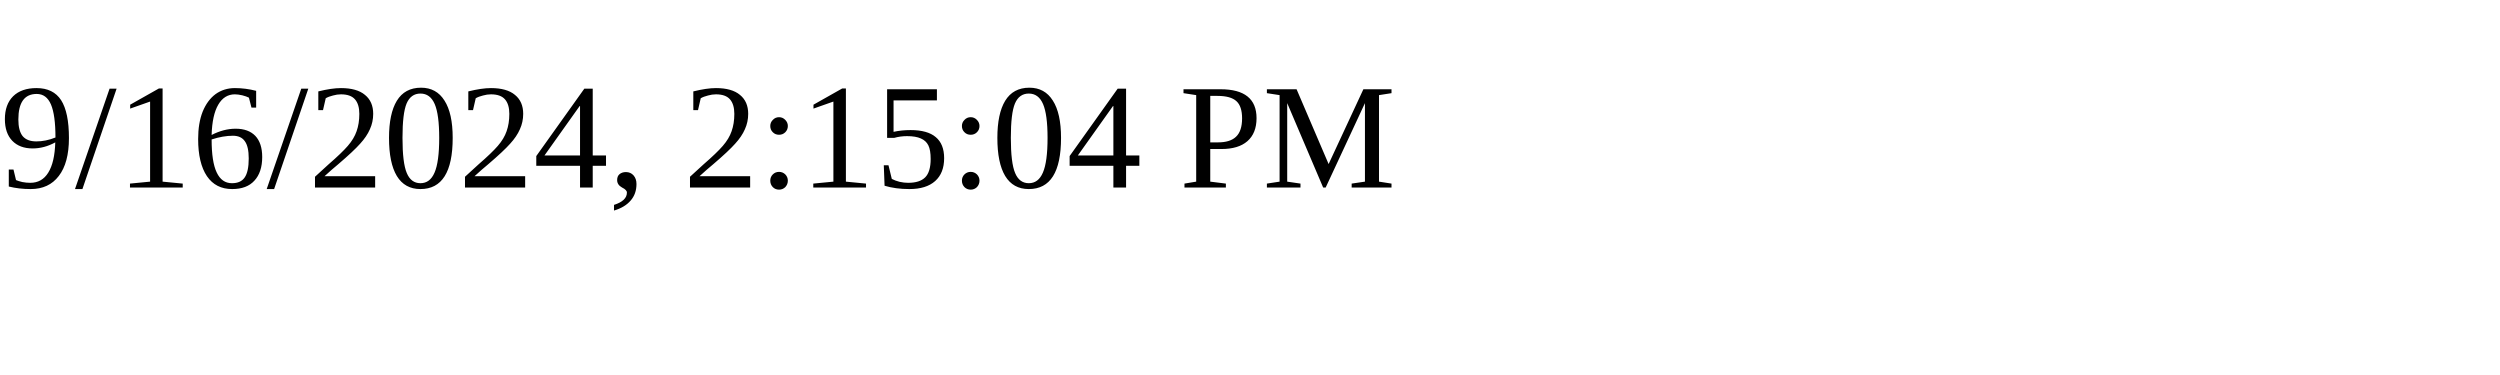
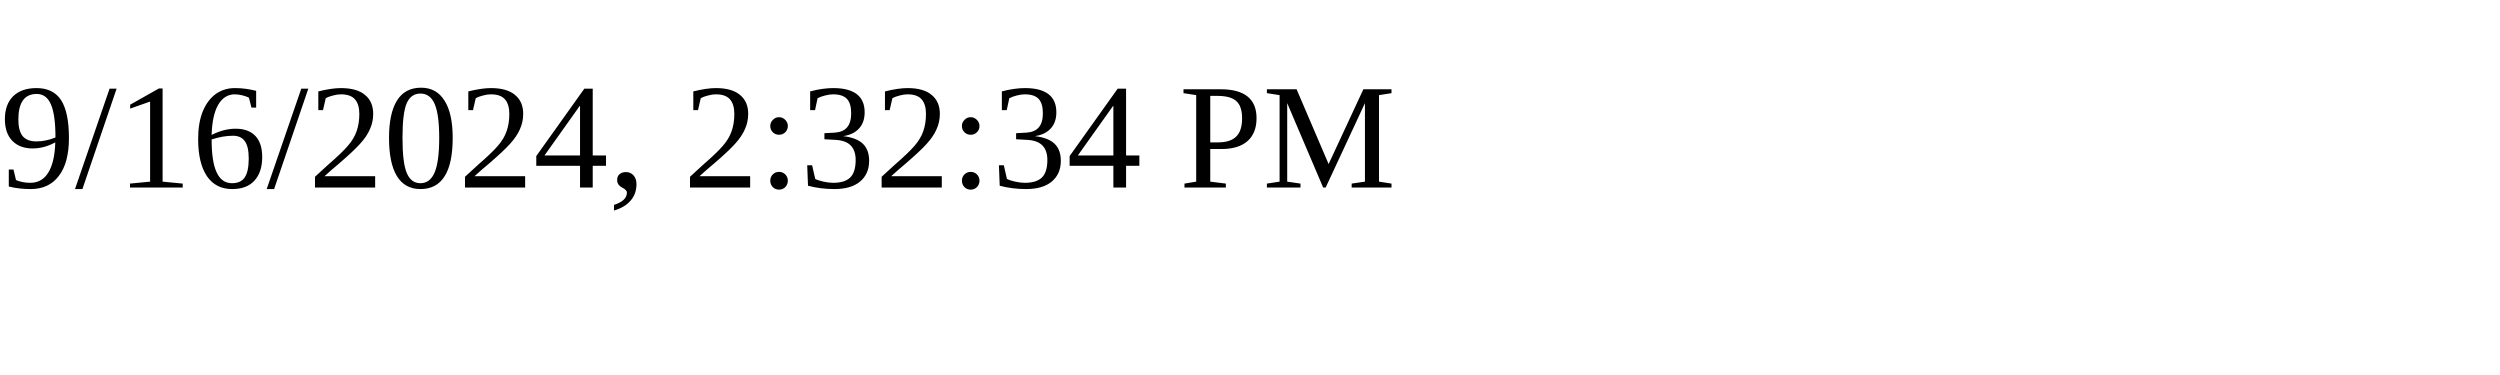
<svg xmlns="http://www.w3.org/2000/svg" height="30" width="200">
-   <text x="0" y="15">9/16/2024, 2:15:04 PM</text>
+   <text x="0" y="15">9/16/2024, 2:32:34 PM</text>
</svg>
